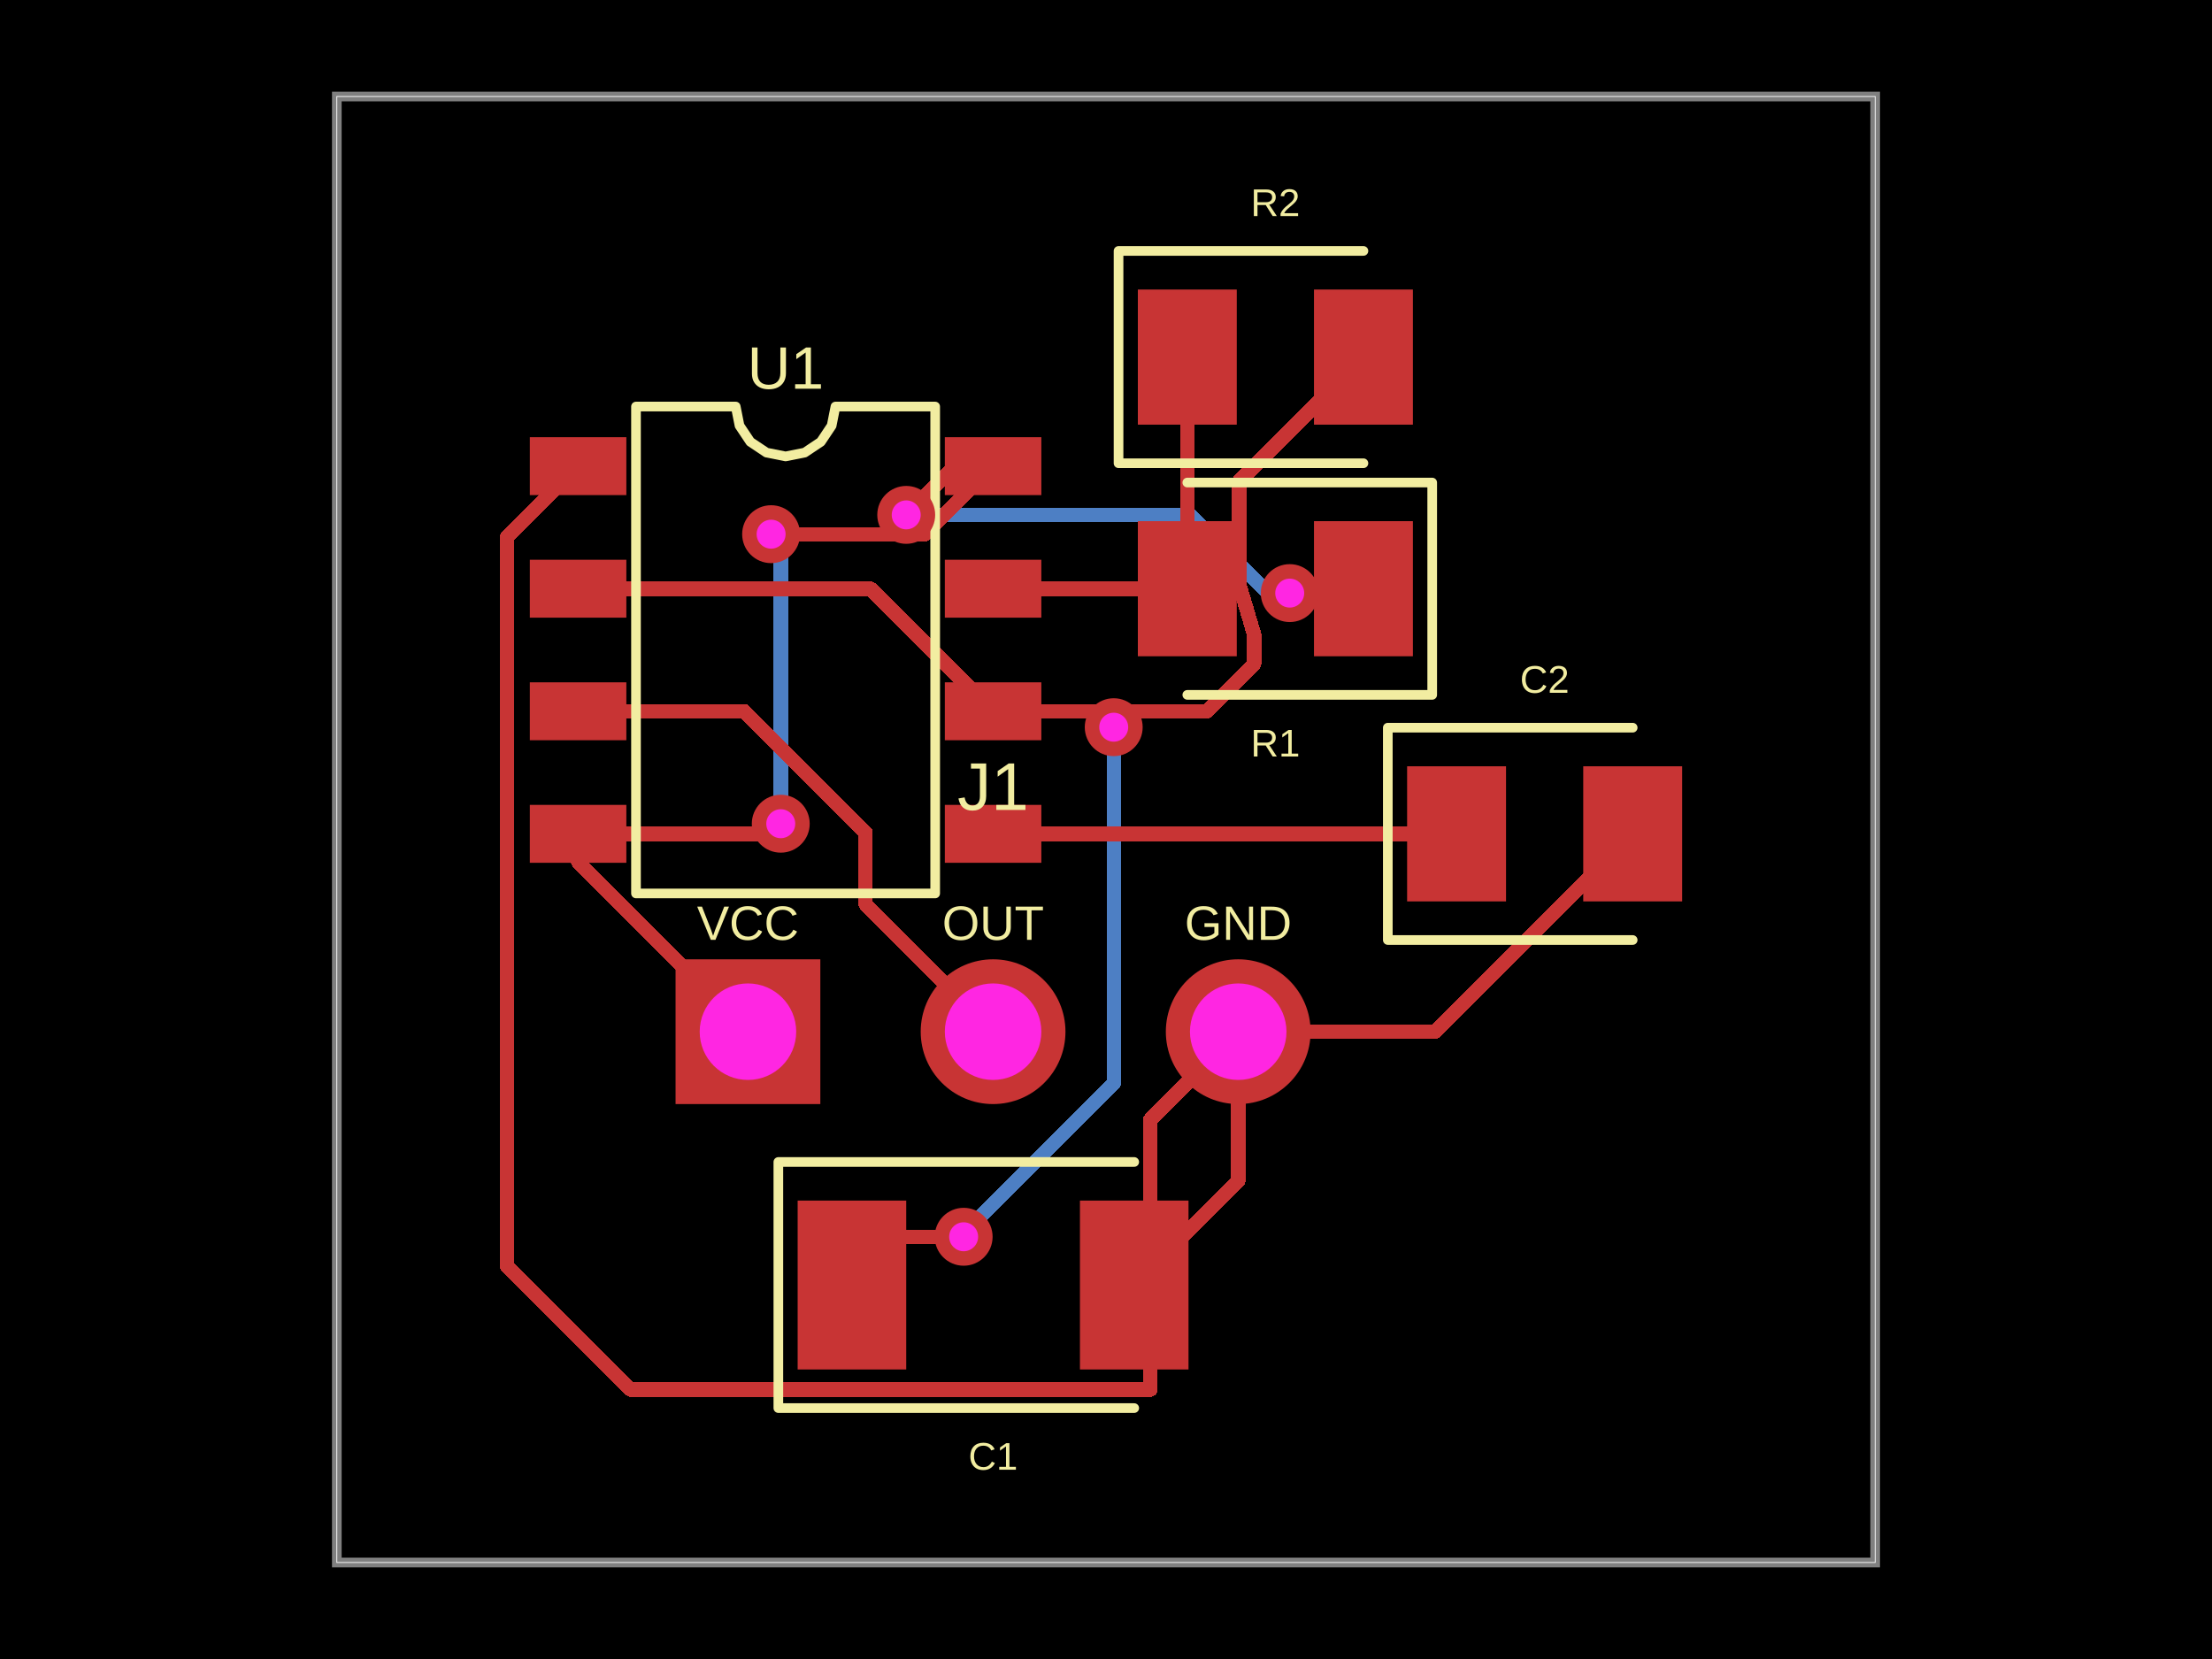
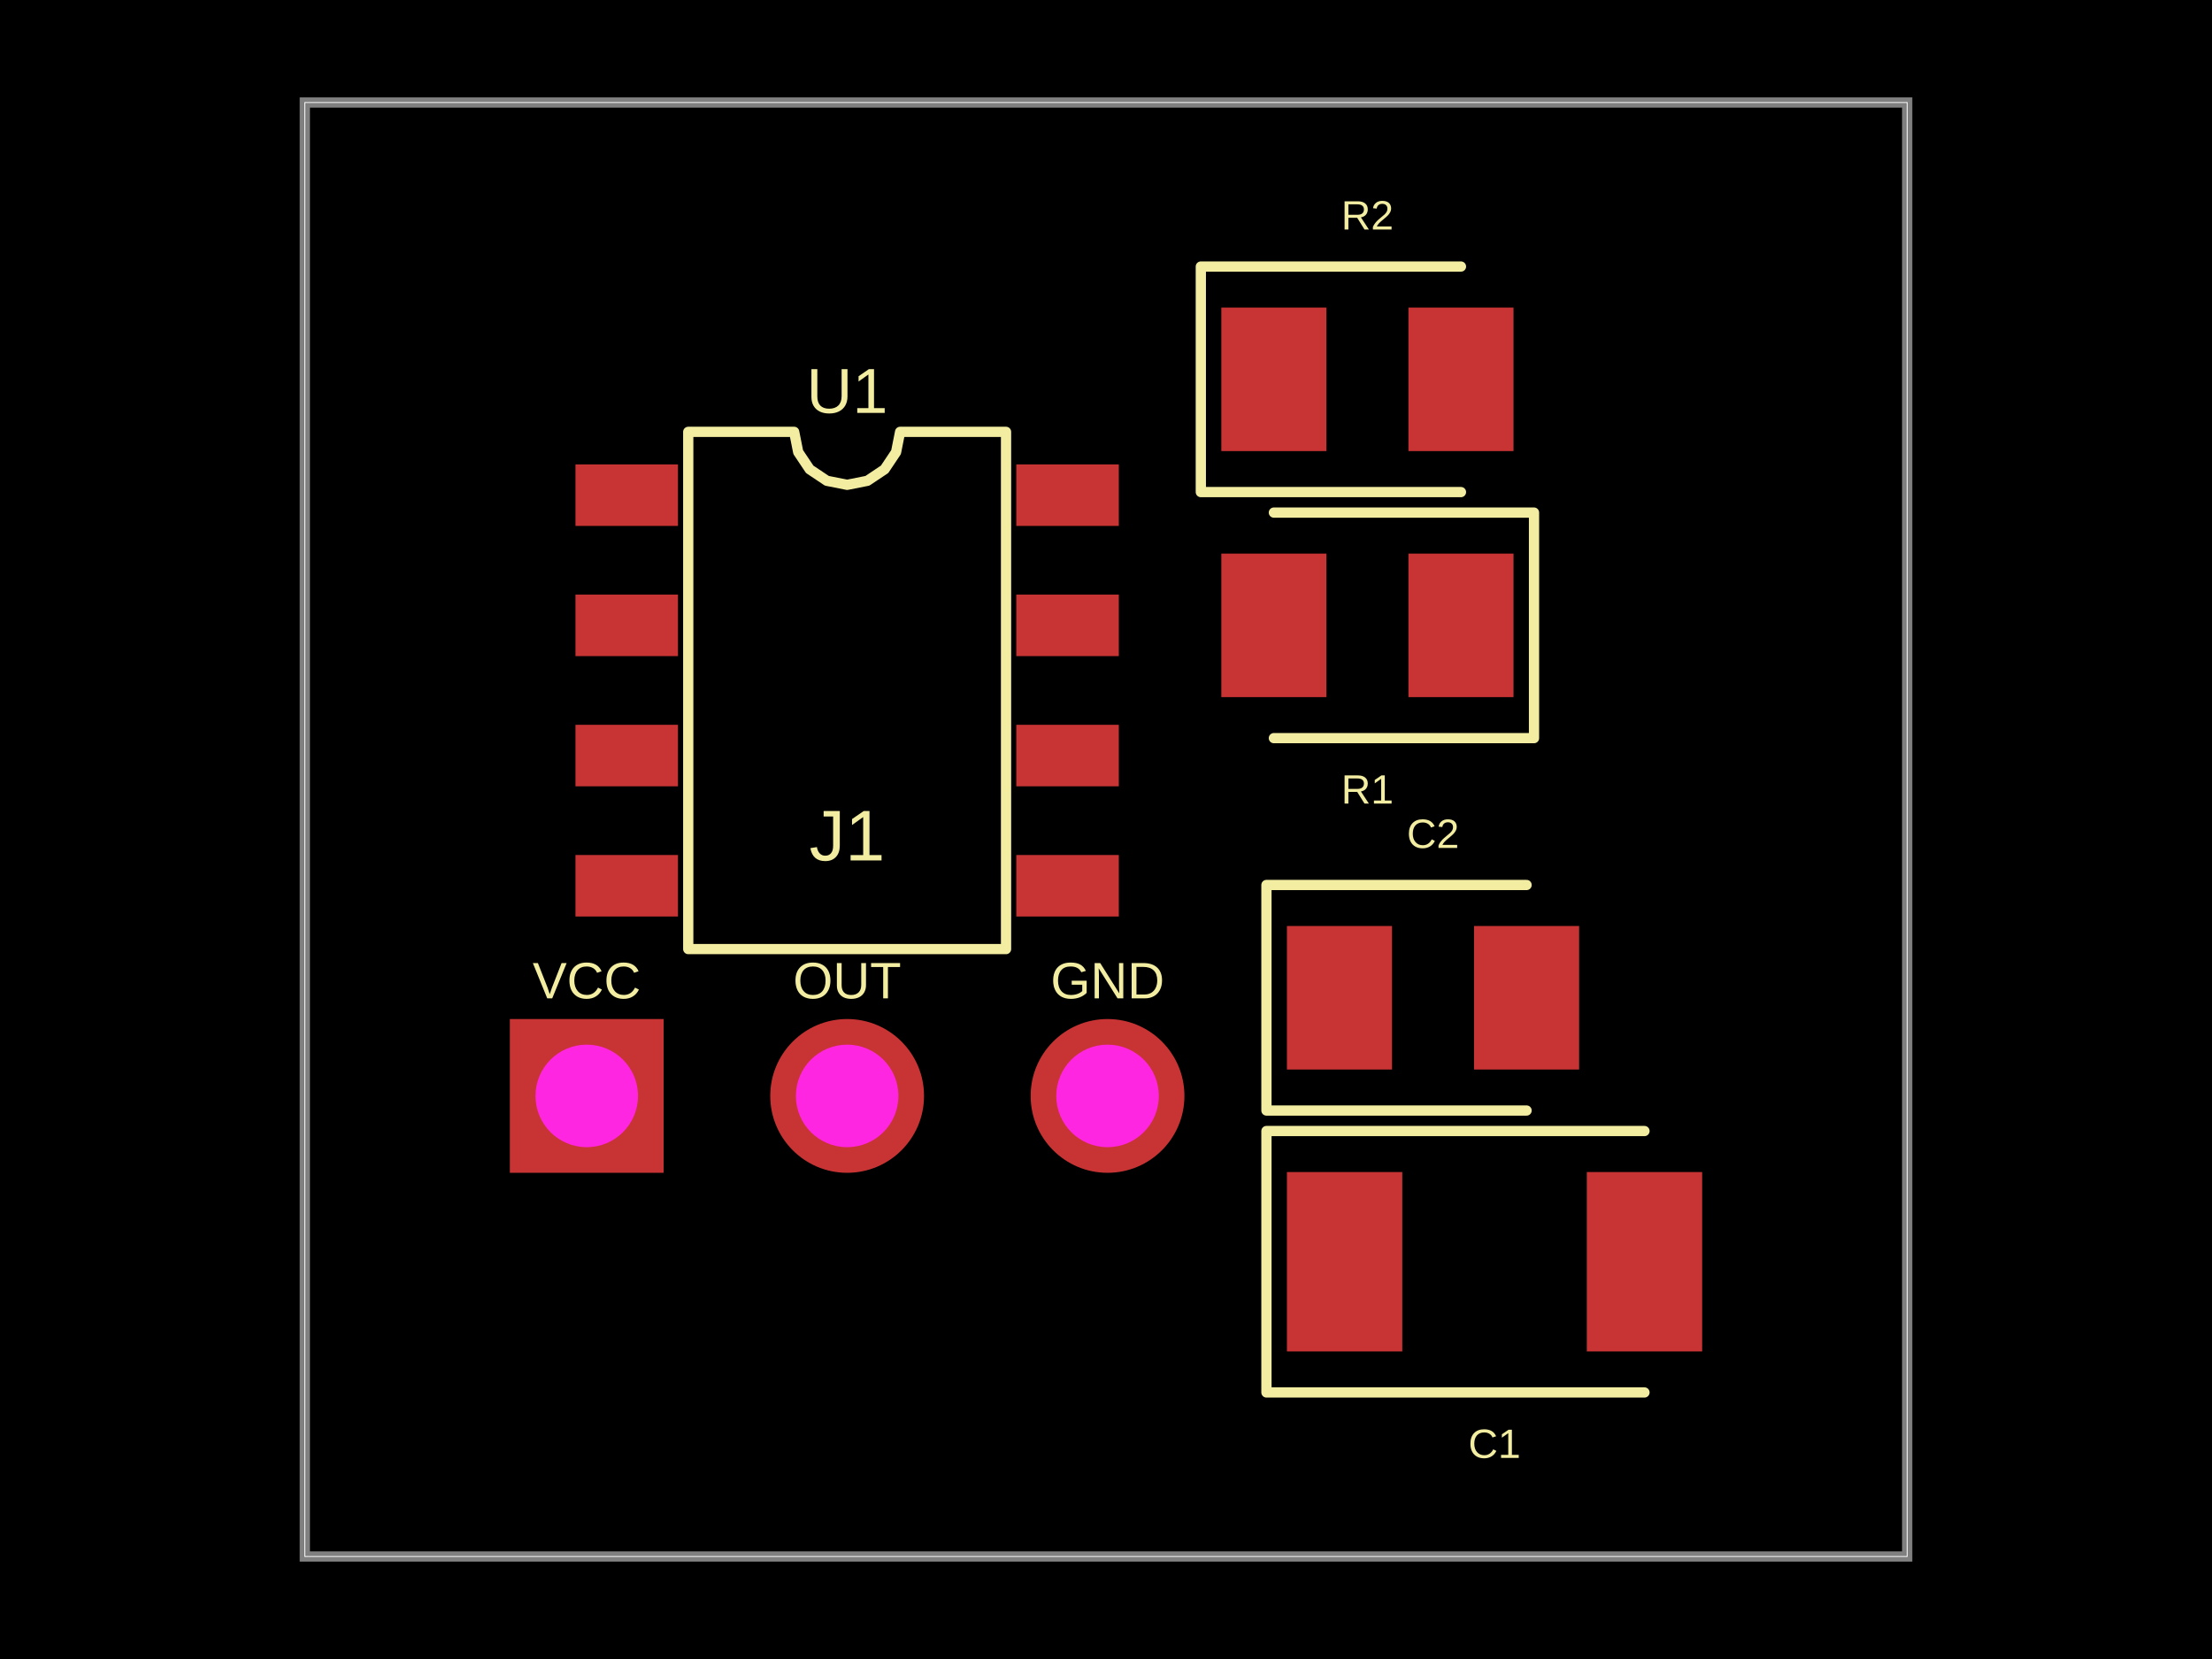
- <svg xmlns="http://www.w3.org/2000/svg" width="800" height="600" data-software-used-string="@tscircuit/core@0.0.910">
+ <svg xmlns="http://www.w3.org/2000/svg" width="800" height="600" data-software-used-string="@tscircuit/core@0.0.920">
  <style />
  <rect class="boundary" x="0" y="0" fill="#000" width="800" height="600" data-type="pcb_background" data-pcb-layer="global" />
-   <rect class="pcb-boundary" fill="none" stroke="#fff" stroke-width="0.3" x="121.815" y="34.904" width="556.37" height="530.192" data-type="pcb_boundary" data-pcb-layer="global" />
-   <path class="pcb-board" d="M 121.815 565.096 L 678.185 565.096 L 678.185 34.904 L 121.815 34.904 Z" fill="none" stroke="rgba(255, 255, 255, 0.5)" stroke-width="3.49" data-type="pcb_board" data-pcb-layer="board" />
-   <path class="pcb-trace" stroke="rgb(77, 127, 196)" fill="none" d="M 402.792 263.002 L 402.792 263.002" stroke-width="5.236" stroke-linecap="round" stroke-linejoin="round" shape-rendering="crispEdges" data-type="pcb_trace" data-pcb-layer="bottom" />
-   <path class="pcb-trace" stroke="rgb(77, 127, 196)" fill="none" d="M 402.792 263.002 L 402.792 391.803" stroke-width="5.236" stroke-linecap="round" stroke-linejoin="round" shape-rendering="crispEdges" data-type="pcb_trace" data-pcb-layer="bottom" />
-   <path class="pcb-trace" stroke="rgb(77, 127, 196)" fill="none" d="M 402.792 391.803 L 351.101 443.494" stroke-width="5.236" stroke-linecap="round" stroke-linejoin="round" shape-rendering="crispEdges" data-type="pcb_trace" data-pcb-layer="bottom" />
-   <path class="pcb-trace" stroke="rgb(77, 127, 196)" fill="none" d="M 351.101 443.494 L 348.517 447.295" stroke-width="5.236" stroke-linecap="round" stroke-linejoin="round" shape-rendering="crispEdges" data-type="pcb_trace" data-pcb-layer="bottom" />
-   <path class="pcb-trace" stroke="rgb(77, 127, 196)" fill="none" d="M 348.517 447.295 L 348.517 447.295" stroke-width="5.236" stroke-linecap="round" stroke-linejoin="round" shape-rendering="crispEdges" data-type="pcb_trace" data-pcb-layer="bottom" />
-   <path class="pcb-trace" stroke="rgb(77, 127, 196)" fill="none" d="M 327.749 186.213 L 327.749 186.213" stroke-width="5.236" stroke-linecap="round" stroke-linejoin="round" shape-rendering="crispEdges" data-type="pcb_trace" data-pcb-layer="bottom" />
-   <path class="pcb-trace" stroke="rgb(77, 127, 196)" fill="none" d="M 327.749 186.213 L 430.26 186.213" stroke-width="5.236" stroke-linecap="round" stroke-linejoin="round" shape-rendering="crispEdges" data-type="pcb_trace" data-pcb-layer="bottom" />
-   <path class="pcb-trace" stroke="rgb(77, 127, 196)" fill="none" d="M 430.26 186.213 L 466.024 221.977" stroke-width="5.236" stroke-linecap="round" stroke-linejoin="round" shape-rendering="crispEdges" data-type="pcb_trace" data-pcb-layer="bottom" />
-   <path class="pcb-trace" stroke="rgb(77, 127, 196)" fill="none" d="M 466.024 221.977 L 466.449 214.503" stroke-width="5.236" stroke-linecap="round" stroke-linejoin="round" shape-rendering="crispEdges" data-type="pcb_trace" data-pcb-layer="bottom" />
-   <path class="pcb-trace" stroke="rgb(77, 127, 196)" fill="none" d="M 466.449 214.503 L 466.449 214.503" stroke-width="5.236" stroke-linecap="round" stroke-linejoin="round" shape-rendering="crispEdges" data-type="pcb_trace" data-pcb-layer="bottom" />
-   <path class="pcb-trace" stroke="rgb(77, 127, 196)" fill="none" d="M 282.373 297.906 L 282.373 297.906" stroke-width="5.236" stroke-linecap="round" stroke-linejoin="round" shape-rendering="crispEdges" data-type="pcb_trace" data-pcb-layer="bottom" />
-   <path class="pcb-trace" stroke="rgb(77, 127, 196)" fill="none" d="M 282.373 297.906 L 282.373 198.176" stroke-width="5.236" stroke-linecap="round" stroke-linejoin="round" shape-rendering="crispEdges" data-type="pcb_trace" data-pcb-layer="bottom" />
-   <path class="pcb-trace" stroke="rgb(77, 127, 196)" fill="none" d="M 282.373 198.176 L 278.883 194.685" stroke-width="5.236" stroke-linecap="round" stroke-linejoin="round" shape-rendering="crispEdges" data-type="pcb_trace" data-pcb-layer="bottom" />
-   <path class="pcb-trace" stroke="rgb(77, 127, 196)" fill="none" d="M 278.883 194.685 L 278.883 193.194" stroke-width="5.236" stroke-linecap="round" stroke-linejoin="round" shape-rendering="crispEdges" data-type="pcb_trace" data-pcb-layer="bottom" />
-   <path class="pcb-trace" stroke="rgb(77, 127, 196)" fill="none" d="M 278.883 193.194 L 278.883 193.194" stroke-width="5.236" stroke-linecap="round" stroke-linejoin="round" shape-rendering="crispEdges" data-type="pcb_trace" data-pcb-layer="bottom" />
-   <rect class="pcb-pad" fill="rgb(200, 52, 52)" x="191.623" y="158.115" width="34.904" height="20.942" data-type="pcb_smtpad" data-pcb-layer="top" />
-   <rect class="pcb-pad" fill="rgb(200, 52, 52)" x="191.623" y="202.443" width="34.904" height="20.942" data-type="pcb_smtpad" data-pcb-layer="top" />
-   <rect class="pcb-pad" fill="rgb(200, 52, 52)" x="191.623" y="246.771" width="34.904" height="20.942" data-type="pcb_smtpad" data-pcb-layer="top" />
-   <rect class="pcb-pad" fill="rgb(200, 52, 52)" x="191.623" y="291.099" width="34.904" height="20.942" data-type="pcb_smtpad" data-pcb-layer="top" />
-   <rect class="pcb-pad" fill="rgb(200, 52, 52)" x="341.71" y="291.099" width="34.904" height="20.942" data-type="pcb_smtpad" data-pcb-layer="top" />
-   <rect class="pcb-pad" fill="rgb(200, 52, 52)" x="341.71" y="246.771" width="34.904" height="20.942" data-type="pcb_smtpad" data-pcb-layer="top" />
-   <rect class="pcb-pad" fill="rgb(200, 52, 52)" x="341.71" y="202.443" width="34.904" height="20.942" data-type="pcb_smtpad" data-pcb-layer="top" />
-   <rect class="pcb-pad" fill="rgb(200, 52, 52)" x="341.71" y="158.115" width="34.904" height="20.942" data-type="pcb_smtpad" data-pcb-layer="top" />
-   <rect class="pcb-pad" fill="rgb(200, 52, 52)" x="475.218" y="188.482" width="35.777" height="48.866" data-type="pcb_smtpad" data-pcb-layer="top" />
-   <rect class="pcb-pad" fill="rgb(200, 52, 52)" x="411.518" y="188.482" width="35.777" height="48.866" data-type="pcb_smtpad" data-pcb-layer="top" />
-   <rect class="pcb-pad" fill="rgb(200, 52, 52)" x="411.518" y="104.712" width="35.777" height="48.866" data-type="pcb_smtpad" data-pcb-layer="top" />
-   <rect class="pcb-pad" fill="rgb(200, 52, 52)" x="475.218" y="104.712" width="35.777" height="48.866" data-type="pcb_smtpad" data-pcb-layer="top" />
-   <rect class="pcb-pad" fill="rgb(200, 52, 52)" x="288.482" y="434.206" width="39.267" height="61.082" data-type="pcb_smtpad" data-pcb-layer="top" />
-   <rect class="pcb-pad" fill="rgb(200, 52, 52)" x="390.576" y="434.206" width="39.267" height="61.082" data-type="pcb_smtpad" data-pcb-layer="top" />
-   <rect class="pcb-pad" fill="rgb(200, 52, 52)" x="508.901" y="277.138" width="35.777" height="48.866" data-type="pcb_smtpad" data-pcb-layer="top" />
-   <rect class="pcb-pad" fill="rgb(200, 52, 52)" x="572.6" y="277.138" width="35.777" height="48.866" data-type="pcb_smtpad" data-pcb-layer="top" />
-   <path class="pcb-trace" stroke="rgb(200, 52, 52)" fill="none" d="M 209.075 212.914 L 314.834 212.914" stroke-width="5.236" stroke-linecap="round" stroke-linejoin="round" shape-rendering="crispEdges" data-type="pcb_trace" data-pcb-layer="top" />
-   <path class="pcb-trace" stroke="rgb(200, 52, 52)" fill="none" d="M 314.834 212.914 L 359.162 257.243" stroke-width="5.236" stroke-linecap="round" stroke-linejoin="round" shape-rendering="crispEdges" data-type="pcb_trace" data-pcb-layer="top" />
-   <path class="pcb-trace" stroke="rgb(200, 52, 52)" fill="none" d="M 359.162 257.243 L 436.475 257.243" stroke-width="5.236" stroke-linecap="round" stroke-linejoin="round" shape-rendering="crispEdges" data-type="pcb_trace" data-pcb-layer="top" />
-   <path class="pcb-trace" stroke="rgb(200, 52, 52)" fill="none" d="M 436.475 257.243 L 449.677 244.041" stroke-width="5.236" stroke-linecap="round" stroke-linejoin="round" shape-rendering="crispEdges" data-type="pcb_trace" data-pcb-layer="top" />
-   <path class="pcb-trace" stroke="rgb(200, 52, 52)" fill="none" d="M 449.677 244.041 L 453.565 240.153" stroke-width="5.236" stroke-linecap="round" stroke-linejoin="round" shape-rendering="crispEdges" data-type="pcb_trace" data-pcb-layer="top" />
-   <path class="pcb-trace" stroke="rgb(200, 52, 52)" fill="none" d="M 453.565 240.153 L 453.565 232.463" stroke-width="5.236" stroke-linecap="round" stroke-linejoin="round" shape-rendering="crispEdges" data-type="pcb_trace" data-pcb-layer="top" />
-   <path class="pcb-trace" stroke="rgb(200, 52, 52)" fill="none" d="M 453.565 232.463 L 453.565 229.47" stroke-width="5.236" stroke-linecap="round" stroke-linejoin="round" shape-rendering="crispEdges" data-type="pcb_trace" data-pcb-layer="top" />
-   <path class="pcb-trace" stroke="rgb(200, 52, 52)" fill="none" d="M 453.565 229.47 L 448.168 211.34" stroke-width="5.236" stroke-linecap="round" stroke-linejoin="round" shape-rendering="crispEdges" data-type="pcb_trace" data-pcb-layer="top" />
-   <path class="pcb-trace" stroke="rgb(200, 52, 52)" fill="none" d="M 448.168 211.34 L 448.168 211.34" stroke-width="5.236" stroke-linecap="round" stroke-linejoin="round" shape-rendering="crispEdges" data-type="pcb_trace" data-pcb-layer="top" />
-   <path class="pcb-trace" stroke="rgb(200, 52, 52)" fill="none" d="M 448.168 211.34 L 448.168 211.34" stroke-width="5.236" stroke-linecap="round" stroke-linejoin="round" shape-rendering="crispEdges" data-type="pcb_trace" data-pcb-layer="top" />
-   <path class="pcb-trace" stroke="rgb(200, 52, 52)" fill="none" d="M 448.168 211.34 L 448.168 174.016" stroke-width="5.236" stroke-linecap="round" stroke-linejoin="round" shape-rendering="crispEdges" data-type="pcb_trace" data-pcb-layer="top" />
-   <path class="pcb-trace" stroke="rgb(200, 52, 52)" fill="none" d="M 448.168 174.016 L 448.168 174.016" stroke-width="5.236" stroke-linecap="round" stroke-linejoin="round" shape-rendering="crispEdges" data-type="pcb_trace" data-pcb-layer="top" />
-   <path class="pcb-trace" stroke="rgb(200, 52, 52)" fill="none" d="M 448.168 174.016 L 448.168 180.996" stroke-width="5.236" stroke-linecap="round" stroke-linejoin="round" shape-rendering="crispEdges" data-type="pcb_trace" data-pcb-layer="top" />
-   <path class="pcb-trace" stroke="rgb(200, 52, 52)" fill="none" d="M 448.168 180.996 L 448.168 174.084" stroke-width="5.236" stroke-linecap="round" stroke-linejoin="round" shape-rendering="crispEdges" data-type="pcb_trace" data-pcb-layer="top" />
-   <path class="pcb-trace" stroke="rgb(200, 52, 52)" fill="none" d="M 448.168 174.084 L 493.106 129.145" stroke-width="5.236" stroke-linecap="round" stroke-linejoin="round" shape-rendering="crispEdges" data-type="pcb_trace" data-pcb-layer="top" />
-   <path class="pcb-trace" stroke="rgb(200, 52, 52)" fill="none" d="M 359.162 257.243 L 396.184 257.243" stroke-width="5.236" stroke-linecap="round" stroke-linejoin="round" shape-rendering="crispEdges" data-type="pcb_trace" data-pcb-layer="top" />
-   <path class="pcb-trace" stroke="rgb(200, 52, 52)" fill="none" d="M 396.184 257.243 L 400.855 261.913" stroke-width="5.236" stroke-linecap="round" stroke-linejoin="round" shape-rendering="crispEdges" data-type="pcb_trace" data-pcb-layer="top" />
-   <path class="pcb-trace" stroke="rgb(200, 52, 52)" fill="none" d="M 400.855 261.913 L 402.792 263.002" stroke-width="5.236" stroke-linecap="round" stroke-linejoin="round" shape-rendering="crispEdges" data-type="pcb_trace" data-pcb-layer="top" />
-   <path class="pcb-trace" stroke="rgb(200, 52, 52)" fill="none" d="M 402.792 263.002 L 402.792 263.002" stroke-width="5.236" stroke-linecap="round" stroke-linejoin="round" shape-rendering="crispEdges" data-type="pcb_trace" data-pcb-layer="top" />
-   <path class="pcb-trace" stroke="rgb(200, 52, 52)" fill="none" d="M 348.517 447.295 L 348.517 447.295" stroke-width="5.236" stroke-linecap="round" stroke-linejoin="round" shape-rendering="crispEdges" data-type="pcb_trace" data-pcb-layer="top" />
-   <path class="pcb-trace" stroke="rgb(200, 52, 52)" fill="none" d="M 348.517 447.295 L 325.567 447.295" stroke-width="5.236" stroke-linecap="round" stroke-linejoin="round" shape-rendering="crispEdges" data-type="pcb_trace" data-pcb-layer="top" />
-   <path class="pcb-trace" stroke="rgb(200, 52, 52)" fill="none" d="M 325.567 447.295 L 308.115 464.747" stroke-width="5.236" stroke-linecap="round" stroke-linejoin="round" shape-rendering="crispEdges" data-type="pcb_trace" data-pcb-layer="top" />
-   <path class="pcb-trace" stroke="rgb(200, 52, 52)" fill="none" d="M 447.818 373.124 L 447.818 427.138" stroke-width="5.236" stroke-linecap="round" stroke-linejoin="round" shape-rendering="crispEdges" data-type="pcb_trace" data-pcb-layer="top" />
-   <path class="pcb-trace" stroke="rgb(200, 52, 52)" fill="none" d="M 447.818 427.138 L 410.209 464.747" stroke-width="5.236" stroke-linecap="round" stroke-linejoin="round" shape-rendering="crispEdges" data-type="pcb_trace" data-pcb-layer="top" />
-   <path class="pcb-trace" stroke="rgb(200, 52, 52)" fill="none" d="M 590.489 301.571 L 518.935 373.124" stroke-width="5.236" stroke-linecap="round" stroke-linejoin="round" shape-rendering="crispEdges" data-type="pcb_trace" data-pcb-layer="top" />
-   <path class="pcb-trace" stroke="rgb(200, 52, 52)" fill="none" d="M 518.935 373.124 L 447.818 373.124" stroke-width="5.236" stroke-linecap="round" stroke-linejoin="round" shape-rendering="crispEdges" data-type="pcb_trace" data-pcb-layer="top" />
-   <path class="pcb-trace" stroke="rgb(200, 52, 52)" fill="none" d="M 209.075 168.586 L 183.326 194.336" stroke-width="5.236" stroke-linecap="round" stroke-linejoin="round" shape-rendering="crispEdges" data-type="pcb_trace" data-pcb-layer="top" />
-   <path class="pcb-trace" stroke="rgb(200, 52, 52)" fill="none" d="M 183.326 194.336 L 183.326 457.752" stroke-width="5.236" stroke-linecap="round" stroke-linejoin="round" shape-rendering="crispEdges" data-type="pcb_trace" data-pcb-layer="top" />
-   <path class="pcb-trace" stroke="rgb(200, 52, 52)" fill="none" d="M 183.326 457.752 L 228.175 502.601" stroke-width="5.236" stroke-linecap="round" stroke-linejoin="round" shape-rendering="crispEdges" data-type="pcb_trace" data-pcb-layer="top" />
-   <path class="pcb-trace" stroke="rgb(200, 52, 52)" fill="none" d="M 228.175 502.601 L 416.009 502.601" stroke-width="5.236" stroke-linecap="round" stroke-linejoin="round" shape-rendering="crispEdges" data-type="pcb_trace" data-pcb-layer="top" />
-   <path class="pcb-trace" stroke="rgb(200, 52, 52)" fill="none" d="M 416.009 502.601 L 416.009 404.933" stroke-width="5.236" stroke-linecap="round" stroke-linejoin="round" shape-rendering="crispEdges" data-type="pcb_trace" data-pcb-layer="top" />
-   <path class="pcb-trace" stroke="rgb(200, 52, 52)" fill="none" d="M 416.009 404.933 L 447.818 373.124" stroke-width="5.236" stroke-linecap="round" stroke-linejoin="round" shape-rendering="crispEdges" data-type="pcb_trace" data-pcb-layer="top" />
-   <path class="pcb-trace" stroke="rgb(200, 52, 52)" fill="none" d="M 209.075 257.243 L 269.144 257.243" stroke-width="5.236" stroke-linecap="round" stroke-linejoin="round" shape-rendering="crispEdges" data-type="pcb_trace" data-pcb-layer="top" />
-   <path class="pcb-trace" stroke="rgb(200, 52, 52)" fill="none" d="M 269.144 257.243 L 313.049 301.148" stroke-width="5.236" stroke-linecap="round" stroke-linejoin="round" shape-rendering="crispEdges" data-type="pcb_trace" data-pcb-layer="top" />
-   <path class="pcb-trace" stroke="rgb(200, 52, 52)" fill="none" d="M 313.049 301.148 L 313.049 327.011" stroke-width="5.236" stroke-linecap="round" stroke-linejoin="round" shape-rendering="crispEdges" data-type="pcb_trace" data-pcb-layer="top" />
-   <path class="pcb-trace" stroke="rgb(200, 52, 52)" fill="none" d="M 313.049 327.011 L 359.162 373.124" stroke-width="5.236" stroke-linecap="round" stroke-linejoin="round" shape-rendering="crispEdges" data-type="pcb_trace" data-pcb-layer="top" />
-   <path class="pcb-trace" stroke="rgb(200, 52, 52)" fill="none" d="M 209.075 301.571 L 209.075 311.693" stroke-width="5.236" stroke-linecap="round" stroke-linejoin="round" shape-rendering="crispEdges" data-type="pcb_trace" data-pcb-layer="top" />
-   <path class="pcb-trace" stroke="rgb(200, 52, 52)" fill="none" d="M 209.075 311.693 L 270.506 373.124" stroke-width="5.236" stroke-linecap="round" stroke-linejoin="round" shape-rendering="crispEdges" data-type="pcb_trace" data-pcb-layer="top" />
-   <path class="pcb-trace" stroke="rgb(200, 52, 52)" fill="none" d="M 359.162 168.586 L 345.375 168.586" stroke-width="5.236" stroke-linecap="round" stroke-linejoin="round" shape-rendering="crispEdges" data-type="pcb_trace" data-pcb-layer="top" />
-   <path class="pcb-trace" stroke="rgb(200, 52, 52)" fill="none" d="M 345.375 168.586 L 330.446 183.516" stroke-width="5.236" stroke-linecap="round" stroke-linejoin="round" shape-rendering="crispEdges" data-type="pcb_trace" data-pcb-layer="top" />
-   <path class="pcb-trace" stroke="rgb(200, 52, 52)" fill="none" d="M 330.446 183.516 L 327.749 186.213" stroke-width="5.236" stroke-linecap="round" stroke-linejoin="round" shape-rendering="crispEdges" data-type="pcb_trace" data-pcb-layer="top" />
-   <path class="pcb-trace" stroke="rgb(200, 52, 52)" fill="none" d="M 327.749 186.213 L 327.749 186.213" stroke-width="5.236" stroke-linecap="round" stroke-linejoin="round" shape-rendering="crispEdges" data-type="pcb_trace" data-pcb-layer="top" />
-   <path class="pcb-trace" stroke="rgb(200, 52, 52)" fill="none" d="M 466.449 214.503 L 466.449 214.503" stroke-width="5.236" stroke-linecap="round" stroke-linejoin="round" shape-rendering="crispEdges" data-type="pcb_trace" data-pcb-layer="top" />
-   <path class="pcb-trace" stroke="rgb(200, 52, 52)" fill="none" d="M 466.449 214.503 L 491.518 214.503" stroke-width="5.236" stroke-linecap="round" stroke-linejoin="round" shape-rendering="crispEdges" data-type="pcb_trace" data-pcb-layer="top" />
-   <path class="pcb-trace" stroke="rgb(200, 52, 52)" fill="none" d="M 491.518 214.503 L 493.106 212.914" stroke-width="5.236" stroke-linecap="round" stroke-linejoin="round" shape-rendering="crispEdges" data-type="pcb_trace" data-pcb-layer="top" />
-   <path class="pcb-trace" stroke="rgb(200, 52, 52)" fill="none" d="M 209.075 301.571 L 276.47 301.571" stroke-width="5.236" stroke-linecap="round" stroke-linejoin="round" shape-rendering="crispEdges" data-type="pcb_trace" data-pcb-layer="top" />
-   <path class="pcb-trace" stroke="rgb(200, 52, 52)" fill="none" d="M 276.47 301.571 L 278.176 299.866" stroke-width="5.236" stroke-linecap="round" stroke-linejoin="round" shape-rendering="crispEdges" data-type="pcb_trace" data-pcb-layer="top" />
-   <path class="pcb-trace" stroke="rgb(200, 52, 52)" fill="none" d="M 278.176 299.866 L 282.373 297.906" stroke-width="5.236" stroke-linecap="round" stroke-linejoin="round" shape-rendering="crispEdges" data-type="pcb_trace" data-pcb-layer="top" />
-   <path class="pcb-trace" stroke="rgb(200, 52, 52)" fill="none" d="M 282.373 297.906 L 282.373 297.906" stroke-width="5.236" stroke-linecap="round" stroke-linejoin="round" shape-rendering="crispEdges" data-type="pcb_trace" data-pcb-layer="top" />
-   <path class="pcb-trace" stroke="rgb(200, 52, 52)" fill="none" d="M 278.883 193.194 L 278.883 193.194" stroke-width="5.236" stroke-linecap="round" stroke-linejoin="round" shape-rendering="crispEdges" data-type="pcb_trace" data-pcb-layer="top" />
-   <path class="pcb-trace" stroke="rgb(200, 52, 52)" fill="none" d="M 278.883 193.194 L 334.555 193.194" stroke-width="5.236" stroke-linecap="round" stroke-linejoin="round" shape-rendering="crispEdges" data-type="pcb_trace" data-pcb-layer="top" />
-   <path class="pcb-trace" stroke="rgb(200, 52, 52)" fill="none" d="M 334.555 193.194 L 359.162 168.586" stroke-width="5.236" stroke-linecap="round" stroke-linejoin="round" shape-rendering="crispEdges" data-type="pcb_trace" data-pcb-layer="top" />
-   <path class="pcb-trace" stroke="rgb(200, 52, 52)" fill="none" d="M 359.162 212.914 L 429.407 212.914" stroke-width="5.236" stroke-linecap="round" stroke-linejoin="round" shape-rendering="crispEdges" data-type="pcb_trace" data-pcb-layer="top" />
-   <path class="pcb-trace" stroke="rgb(200, 52, 52)" fill="none" d="M 429.407 212.914 L 429.407 212.914" stroke-width="5.236" stroke-linecap="round" stroke-linejoin="round" shape-rendering="crispEdges" data-type="pcb_trace" data-pcb-layer="top" />
-   <path class="pcb-trace" stroke="rgb(200, 52, 52)" fill="none" d="M 429.407 212.914 L 429.407 129.145" stroke-width="5.236" stroke-linecap="round" stroke-linejoin="round" shape-rendering="crispEdges" data-type="pcb_trace" data-pcb-layer="top" />
-   <path class="pcb-trace" stroke="rgb(200, 52, 52)" fill="none" d="M 429.407 129.145 L 429.407 129.145" stroke-width="5.236" stroke-linecap="round" stroke-linejoin="round" shape-rendering="crispEdges" data-type="pcb_trace" data-pcb-layer="top" />
-   <path class="pcb-trace" stroke="rgb(200, 52, 52)" fill="none" d="M 359.162 301.571 L 526.789 301.571" stroke-width="5.236" stroke-linecap="round" stroke-linejoin="round" shape-rendering="crispEdges" data-type="pcb_trace" data-pcb-layer="top" />
-   <path class="pcb-trace" stroke="rgb(200, 52, 52)" fill="none" d="M 526.789 301.571 L 526.789 301.571" stroke-width="5.236" stroke-linecap="round" stroke-linejoin="round" shape-rendering="crispEdges" data-type="pcb_trace" data-pcb-layer="top" />
-   <path class="pcb-silkscreen pcb-silkscreen-top" d="M 230.017 323.124 L 230.017 147.033 L 266.085 147.033 L 267.458 153.934 L 271.367 159.785 L 277.217 163.694 L 284.119 165.067 L 291.02 163.694 L 296.87 159.785 L 300.78 153.934 L 302.152 147.033 L 338.22 147.033 L 338.22 323.124 L 230.017 323.124 Z" fill="none" stroke="#f2eda1" stroke-width="3.49" stroke-linecap="round" stroke-linejoin="round" data-pcb-component-id="pcb_component_0" data-pcb-silkscreen-path-id="pcb_silkscreen_path_0" data-type="pcb_silkscreen_path" data-pcb-layer="top" />
-   <text x="0" y="0" dx="0" dy="0" fill="#f2eda1" font-family="Arial, sans-serif" font-size="21.655" text-anchor="middle" dominant-baseline="central" transform="matrix(1,0,0,1,284.1187,133.0716)" class="pcb-silkscreen-text pcb-silkscreen-top" data-pcb-silkscreen-text-id="pcb_component_0" stroke="none" data-type="pcb_silkscreen_text" data-pcb-layer="top">U1</text>
-   <path class="pcb-silkscreen pcb-silkscreen-top" d="M 429.407 251.309 L 517.976 251.309 L 517.976 174.52 L 429.407 174.52" fill="none" stroke="#f2eda1" stroke-width="3.49" stroke-linecap="round" stroke-linejoin="round" data-pcb-component-id="pcb_component_1" data-pcb-silkscreen-path-id="pcb_silkscreen_path_1" data-type="pcb_silkscreen_path" data-pcb-layer="top" />
-   <text x="0" y="0" dx="0" dy="0" fill="#f2eda1" font-family="Arial, sans-serif" font-size="13.962" text-anchor="middle" dominant-baseline="central" transform="matrix(1,0,0,1,461.2565,268.7609)" class="pcb-silkscreen-text pcb-silkscreen-top" data-pcb-silkscreen-text-id="pcb_component_1" stroke="none" data-type="pcb_silkscreen_text" data-pcb-layer="top">R1</text>
-   <path class="pcb-silkscreen pcb-silkscreen-top" d="M 493.106 90.75 L 404.538 90.75 L 404.538 167.539 L 493.106 167.539" fill="none" stroke="#f2eda1" stroke-width="3.49" stroke-linecap="round" stroke-linejoin="round" data-pcb-component-id="pcb_component_2" data-pcb-silkscreen-path-id="pcb_silkscreen_path_2" data-type="pcb_silkscreen_path" data-pcb-layer="top" />
-   <text x="0" y="0" dx="0" dy="0" fill="#f2eda1" font-family="Arial, sans-serif" font-size="13.962" text-anchor="middle" dominant-baseline="central" transform="matrix(1,0,0,1,461.2565,73.29843)" class="pcb-silkscreen-text pcb-silkscreen-top" data-pcb-silkscreen-text-id="pcb_component_2" stroke="none" data-type="pcb_silkscreen_text" data-pcb-layer="top">R2</text>
-   <path class="pcb-silkscreen pcb-silkscreen-top" d="M 410.209 420.244 L 281.501 420.244 L 281.501 509.25 L 410.209 509.25" fill="none" stroke="#f2eda1" stroke-width="3.49" stroke-linecap="round" stroke-linejoin="round" data-pcb-component-id="pcb_component_3" data-pcb-silkscreen-path-id="pcb_silkscreen_path_3" data-type="pcb_silkscreen_path" data-pcb-layer="top" />
-   <text x="0" y="0" dx="0" dy="0" fill="#f2eda1" font-family="Arial, sans-serif" font-size="13.962" text-anchor="middle" dominant-baseline="central" transform="matrix(1,0,0,1,359.1623,526.7016)" class="pcb-silkscreen-text pcb-silkscreen-top" data-pcb-silkscreen-text-id="pcb_component_3" stroke="none" data-type="pcb_silkscreen_text" data-pcb-layer="top">C1</text>
-   <path class="pcb-silkscreen pcb-silkscreen-top" d="M 590.489 263.176 L 501.92 263.176 L 501.92 339.965 L 590.489 339.965" fill="none" stroke="#f2eda1" stroke-width="3.49" stroke-linecap="round" stroke-linejoin="round" data-pcb-component-id="pcb_component_4" data-pcb-silkscreen-path-id="pcb_silkscreen_path_4" data-type="pcb_silkscreen_path" data-pcb-layer="top" />
-   <text x="0" y="0" dx="0" dy="0" fill="#f2eda1" font-family="Arial, sans-serif" font-size="13.962" text-anchor="middle" dominant-baseline="central" transform="matrix(1,0,0,1,558.6387,245.7243)" class="pcb-silkscreen-text pcb-silkscreen-top" data-pcb-silkscreen-text-id="pcb_component_4" stroke="none" data-type="pcb_silkscreen_text" data-pcb-layer="top">C2</text>
-   <text x="0" y="0" dx="0" dy="0" fill="#f2eda1" font-family="Arial, sans-serif" font-size="17.452" text-anchor="middle" dominant-baseline="central" transform="matrix(1,0,0,1,270.5061,333.8569)" class="pcb-silkscreen-text pcb-silkscreen-top" data-pcb-silkscreen-text-id="pcb_component_5" stroke="none" data-type="pcb_silkscreen_text" data-pcb-layer="top">VCC</text>
-   <text x="0" y="0" dx="0" dy="0" fill="#f2eda1" font-family="Arial, sans-serif" font-size="17.452" text-anchor="middle" dominant-baseline="central" transform="matrix(1,0,0,1,359.1623,333.8569)" class="pcb-silkscreen-text pcb-silkscreen-top" data-pcb-silkscreen-text-id="pcb_component_5" stroke="none" data-type="pcb_silkscreen_text" data-pcb-layer="top">OUT</text>
-   <text x="0" y="0" dx="0" dy="0" fill="#f2eda1" font-family="Arial, sans-serif" font-size="17.452" text-anchor="middle" dominant-baseline="central" transform="matrix(1,0,0,1,447.8185,333.8569)" class="pcb-silkscreen-text pcb-silkscreen-top" data-pcb-silkscreen-text-id="pcb_component_5" stroke="none" data-type="pcb_silkscreen_text" data-pcb-layer="top">GND</text>
-   <text x="0" y="0" dx="0" dy="0" fill="#f2eda1" font-family="Arial, sans-serif" font-size="24.433" text-anchor="middle" dominant-baseline="central" transform="matrix(1,0,0,1,359.1623,284.4677)" class="pcb-silkscreen-text pcb-silkscreen-top" data-pcb-silkscreen-text-id="pcb_component_5" stroke="none" data-type="pcb_silkscreen_text" data-pcb-layer="top">J1</text>
+   <rect class="pcb-boundary" fill="none" stroke="#fff" stroke-width="0.3" x="110.243" y="37.077" width="579.515" height="525.846" data-type="pcb_boundary" data-pcb-layer="global" />
+   <path class="pcb-board" d="M 110.243 562.923 L 689.757 562.923 L 689.757 37.077 L 110.243 37.077 Z" fill="none" stroke="rgba(255, 255, 255, 0.5)" stroke-width="3.708" data-type="pcb_board" data-pcb-layer="board" />
+   <rect class="pcb-pad" fill="rgb(200, 52, 52)" x="208.126" y="167.959" width="37.077" height="22.246" data-type="pcb_smtpad" data-pcb-layer="top" />
+   <rect class="pcb-pad" fill="rgb(200, 52, 52)" x="208.126" y="215.047" width="37.077" height="22.246" data-type="pcb_smtpad" data-pcb-layer="top" />
+   <rect class="pcb-pad" fill="rgb(200, 52, 52)" x="208.126" y="262.135" width="37.077" height="22.246" data-type="pcb_smtpad" data-pcb-layer="top" />
+   <rect class="pcb-pad" fill="rgb(200, 52, 52)" x="208.126" y="309.223" width="37.077" height="22.246" data-type="pcb_smtpad" data-pcb-layer="top" />
+   <rect class="pcb-pad" fill="rgb(200, 52, 52)" x="367.558" y="309.223" width="37.077" height="22.246" data-type="pcb_smtpad" data-pcb-layer="top" />
+   <rect class="pcb-pad" fill="rgb(200, 52, 52)" x="367.558" y="262.135" width="37.077" height="22.246" data-type="pcb_smtpad" data-pcb-layer="top" />
+   <rect class="pcb-pad" fill="rgb(200, 52, 52)" x="367.558" y="215.047" width="37.077" height="22.246" data-type="pcb_smtpad" data-pcb-layer="top" />
+   <rect class="pcb-pad" fill="rgb(200, 52, 52)" x="367.558" y="167.959" width="37.077" height="22.246" data-type="pcb_smtpad" data-pcb-layer="top" />
+   <rect class="pcb-pad" fill="rgb(200, 52, 52)" x="509.377" y="200.216" width="38.004" height="51.908" data-type="pcb_smtpad" data-pcb-layer="top" />
+   <rect class="pcb-pad" fill="rgb(200, 52, 52)" x="441.712" y="200.216" width="38.004" height="51.908" data-type="pcb_smtpad" data-pcb-layer="top" />
+   <rect class="pcb-pad" fill="rgb(200, 52, 52)" x="441.712" y="111.231" width="38.004" height="51.908" data-type="pcb_smtpad" data-pcb-layer="top" />
+   <rect class="pcb-pad" fill="rgb(200, 52, 52)" x="509.377" y="111.231" width="38.004" height="51.908" data-type="pcb_smtpad" data-pcb-layer="top" />
+   <rect class="pcb-pad" fill="rgb(200, 52, 52)" x="465.441" y="423.884" width="41.712" height="64.885" data-type="pcb_smtpad" data-pcb-layer="top" />
+   <rect class="pcb-pad" fill="rgb(200, 52, 52)" x="573.892" y="423.884" width="41.712" height="64.885" data-type="pcb_smtpad" data-pcb-layer="top" />
+   <rect class="pcb-pad" fill="rgb(200, 52, 52)" x="465.441" y="334.899" width="38.004" height="51.908" data-type="pcb_smtpad" data-pcb-layer="top" />
+   <rect class="pcb-pad" fill="rgb(200, 52, 52)" x="533.107" y="334.899" width="38.004" height="51.908" data-type="pcb_smtpad" data-pcb-layer="top" />
+   <path class="pcb-silkscreen pcb-silkscreen-top" d="M 248.911 343.241 L 248.911 156.187 L 287.224 156.187 L 288.682 163.518 L 292.835 169.733 L 299.049 173.886 L 306.38 175.344 L 313.711 173.886 L 319.926 169.733 L 324.079 163.518 L 325.537 156.187 L 363.85 156.187 L 363.85 343.241 L 248.911 343.241 Z" fill="none" stroke="#f2eda1" stroke-width="3.708" stroke-linecap="round" stroke-linejoin="round" data-pcb-component-id="pcb_component_0" data-pcb-silkscreen-path-id="pcb_silkscreen_path_0" data-type="pcb_silkscreen_path" data-pcb-layer="top" />
+   <text x="0" y="0" dx="0" dy="0" fill="#f2eda1" font-family="Arial, sans-serif" font-size="23.003" text-anchor="middle" dominant-baseline="central" transform="matrix(1,0,0,1,306.3803,141.3564)" class="pcb-silkscreen-text pcb-silkscreen-top" data-pcb-silkscreen-text-id="pcb_component_0" stroke="none" data-type="pcb_silkscreen_text" data-pcb-layer="top">U1</text>
+   <path class="pcb-silkscreen pcb-silkscreen-top" d="M 460.714 266.955 L 554.797 266.955 L 554.797 185.385 L 460.714 185.385" fill="none" stroke="#f2eda1" stroke-width="3.708" stroke-linecap="round" stroke-linejoin="round" data-pcb-component-id="pcb_component_1" data-pcb-silkscreen-path-id="pcb_silkscreen_path_1" data-type="pcb_silkscreen_path" data-pcb-layer="top" />
+   <text x="0" y="0" dx="0" dy="0" fill="#f2eda1" font-family="Arial, sans-serif" font-size="14.831" text-anchor="middle" dominant-baseline="central" transform="matrix(1,0,0,1,494.5466,285.4936)" class="pcb-silkscreen-text pcb-silkscreen-top" data-pcb-silkscreen-text-id="pcb_component_1" stroke="none" data-type="pcb_silkscreen_text" data-pcb-layer="top">R1</text>
+   <path class="pcb-silkscreen pcb-silkscreen-top" d="M 528.379 96.4 L 434.296 96.4 L 434.296 177.97 L 528.379 177.97" fill="none" stroke="#f2eda1" stroke-width="3.708" stroke-linecap="round" stroke-linejoin="round" data-pcb-component-id="pcb_component_2" data-pcb-silkscreen-path-id="pcb_silkscreen_path_2" data-type="pcb_silkscreen_path" data-pcb-layer="top" />
+   <text x="0" y="0" dx="0" dy="0" fill="#f2eda1" font-family="Arial, sans-serif" font-size="14.831" text-anchor="middle" dominant-baseline="central" transform="matrix(1,0,0,1,494.5466,77.86189)" class="pcb-silkscreen-text pcb-silkscreen-top" data-pcb-silkscreen-text-id="pcb_component_2" stroke="none" data-type="pcb_silkscreen_text" data-pcb-layer="top">R2</text>
+   <path class="pcb-silkscreen pcb-silkscreen-top" d="M 594.747 409.053 L 458.026 409.053 L 458.026 503.6 L 594.747 503.6" fill="none" stroke="#f2eda1" stroke-width="3.708" stroke-linecap="round" stroke-linejoin="round" data-pcb-component-id="pcb_component_3" data-pcb-silkscreen-path-id="pcb_silkscreen_path_3" data-type="pcb_silkscreen_path" data-pcb-layer="top" />
+   <text x="0" y="0" dx="0" dy="0" fill="#f2eda1" font-family="Arial, sans-serif" font-size="14.831" text-anchor="middle" dominant-baseline="central" transform="matrix(1,0,0,1,540.5222,522.1381)" class="pcb-silkscreen-text pcb-silkscreen-top" data-pcb-silkscreen-text-id="pcb_component_3" stroke="none" data-type="pcb_silkscreen_text" data-pcb-layer="top">C1</text>
+   <path class="pcb-silkscreen pcb-silkscreen-top" d="M 552.109 320.068 L 458.026 320.068 L 458.026 401.638 L 552.109 401.638" fill="none" stroke="#f2eda1" stroke-width="3.708" stroke-linecap="round" stroke-linejoin="round" data-pcb-component-id="pcb_component_4" data-pcb-silkscreen-path-id="pcb_silkscreen_path_4" data-type="pcb_silkscreen_path" data-pcb-layer="top" />
+   <text x="0" y="0" dx="0" dy="0" fill="#f2eda1" font-family="Arial, sans-serif" font-size="14.831" text-anchor="middle" dominant-baseline="central" transform="matrix(1,0,0,1,518.2759,301.5294)" class="pcb-silkscreen-text pcb-silkscreen-top" data-pcb-silkscreen-text-id="pcb_component_4" stroke="none" data-type="pcb_silkscreen_text" data-pcb-layer="top">C2</text>
+   <text x="0" y="0" dx="0" dy="0" fill="#f2eda1" font-family="Arial, sans-serif" font-size="18.539" text-anchor="middle" dominant-baseline="central" transform="matrix(1,0,0,1,212.2045,354.6424)" class="pcb-silkscreen-text pcb-silkscreen-top" data-pcb-silkscreen-text-id="pcb_component_5" stroke="none" data-type="pcb_silkscreen_text" data-pcb-layer="top">VCC</text>
+   <text x="0" y="0" dx="0" dy="0" fill="#f2eda1" font-family="Arial, sans-serif" font-size="18.539" text-anchor="middle" dominant-baseline="central" transform="matrix(1,0,0,1,306.3803,354.6424)" class="pcb-silkscreen-text pcb-silkscreen-top" data-pcb-silkscreen-text-id="pcb_component_5" stroke="none" data-type="pcb_silkscreen_text" data-pcb-layer="top">OUT</text>
+   <text x="0" y="0" dx="0" dy="0" fill="#f2eda1" font-family="Arial, sans-serif" font-size="18.539" text-anchor="middle" dominant-baseline="central" transform="matrix(1,0,0,1,400.5562,354.6424)" class="pcb-silkscreen-text pcb-silkscreen-top" data-pcb-silkscreen-text-id="pcb_component_5" stroke="none" data-type="pcb_silkscreen_text" data-pcb-layer="top">GND</text>
+   <text x="0" y="0" dx="0" dy="0" fill="#f2eda1" font-family="Arial, sans-serif" font-size="25.954" text-anchor="middle" dominant-baseline="central" transform="matrix(1,0,0,1,306.3803,302.1783)" class="pcb-silkscreen-text pcb-silkscreen-top" data-pcb-silkscreen-text-id="pcb_component_5" stroke="none" data-type="pcb_silkscreen_text" data-pcb-layer="top">J1</text>
  <g data-type="pcb_plated_hole" data-pcb-layer="through">
-     <rect class="pcb-hole-outer-pad" fill="rgb(200, 52, 52)" x="244.328" y="346.946" width="52.356" height="52.356" data-type="pcb_plated_hole" data-pcb-layer="top" />
-     <circle class="pcb-hole-inner" fill="#FF26E2" cx="270.506" cy="373.124" r="17.452" data-type="pcb_plated_hole_drill" data-pcb-layer="drill" />
+     <rect class="pcb-hole-outer-pad" fill="rgb(200, 52, 52)" x="184.397" y="368.546" width="55.616" height="55.616" data-type="pcb_plated_hole" data-pcb-layer="top" />
+     <circle class="pcb-hole-inner" fill="#FF26E2" cx="212.205" cy="396.354" r="18.539" data-type="pcb_plated_hole_drill" data-pcb-layer="drill" />
  </g>
  <g data-type="pcb_plated_hole" data-pcb-layer="through">
-     <circle class="pcb-hole-outer" fill="rgb(200, 52, 52)" cx="359.162" cy="373.124" r="26.178" data-type="pcb_plated_hole" data-pcb-layer="top" />
-     <circle class="pcb-hole-inner" fill="#FF26E2" cx="359.162" cy="373.124" r="17.452" data-type="pcb_plated_hole_drill" data-pcb-layer="drill" />
+     <circle class="pcb-hole-outer" fill="rgb(200, 52, 52)" cx="306.38" cy="396.354" r="27.808" data-type="pcb_plated_hole" data-pcb-layer="top" />
+     <circle class="pcb-hole-inner" fill="#FF26E2" cx="306.38" cy="396.354" r="18.539" data-type="pcb_plated_hole_drill" data-pcb-layer="drill" />
  </g>
  <g data-type="pcb_plated_hole" data-pcb-layer="through">
-     <circle class="pcb-hole-outer" fill="rgb(200, 52, 52)" cx="447.818" cy="373.124" r="26.178" data-type="pcb_plated_hole" data-pcb-layer="top" />
-     <circle class="pcb-hole-inner" fill="#FF26E2" cx="447.818" cy="373.124" r="17.452" data-type="pcb_plated_hole_drill" data-pcb-layer="drill" />
-   </g>
-   <g data-type="pcb_via" data-pcb-layer="through">
-     <circle class="pcb-hole-outer" fill="rgb(200, 52, 52)" cx="402.792" cy="263.002" r="10.471" data-type="pcb_via" data-pcb-layer="top" />
-     <circle class="pcb-hole-inner" fill="#FF26E2" cx="402.792" cy="263.002" r="5.236" data-type="pcb_via" data-pcb-layer="drill" />
-   </g>
-   <g data-type="pcb_via" data-pcb-layer="through">
-     <circle class="pcb-hole-outer" fill="rgb(200, 52, 52)" cx="348.517" cy="447.295" r="10.471" data-type="pcb_via" data-pcb-layer="top" />
-     <circle class="pcb-hole-inner" fill="#FF26E2" cx="348.517" cy="447.295" r="5.236" data-type="pcb_via" data-pcb-layer="drill" />
-   </g>
-   <g data-type="pcb_via" data-pcb-layer="through">
-     <circle class="pcb-hole-outer" fill="rgb(200, 52, 52)" cx="327.749" cy="186.213" r="10.471" data-type="pcb_via" data-pcb-layer="top" />
-     <circle class="pcb-hole-inner" fill="#FF26E2" cx="327.749" cy="186.213" r="5.236" data-type="pcb_via" data-pcb-layer="drill" />
-   </g>
-   <g data-type="pcb_via" data-pcb-layer="through">
-     <circle class="pcb-hole-outer" fill="rgb(200, 52, 52)" cx="466.449" cy="214.503" r="10.471" data-type="pcb_via" data-pcb-layer="top" />
-     <circle class="pcb-hole-inner" fill="#FF26E2" cx="466.449" cy="214.503" r="5.236" data-type="pcb_via" data-pcb-layer="drill" />
-   </g>
-   <g data-type="pcb_via" data-pcb-layer="through">
-     <circle class="pcb-hole-outer" fill="rgb(200, 52, 52)" cx="282.373" cy="297.906" r="10.471" data-type="pcb_via" data-pcb-layer="top" />
-     <circle class="pcb-hole-inner" fill="#FF26E2" cx="282.373" cy="297.906" r="5.236" data-type="pcb_via" data-pcb-layer="drill" />
-   </g>
-   <g data-type="pcb_via" data-pcb-layer="through">
-     <circle class="pcb-hole-outer" fill="rgb(200, 52, 52)" cx="278.883" cy="193.194" r="10.471" data-type="pcb_via" data-pcb-layer="top" />
-     <circle class="pcb-hole-inner" fill="#FF26E2" cx="278.883" cy="193.194" r="5.236" data-type="pcb_via" data-pcb-layer="drill" />
+     <circle class="pcb-hole-outer" fill="rgb(200, 52, 52)" cx="400.556" cy="396.354" r="27.808" data-type="pcb_plated_hole" data-pcb-layer="top" />
+     <circle class="pcb-hole-inner" fill="#FF26E2" cx="400.556" cy="396.354" r="18.539" data-type="pcb_plated_hole_drill" data-pcb-layer="drill" />
  </g>
</svg>
